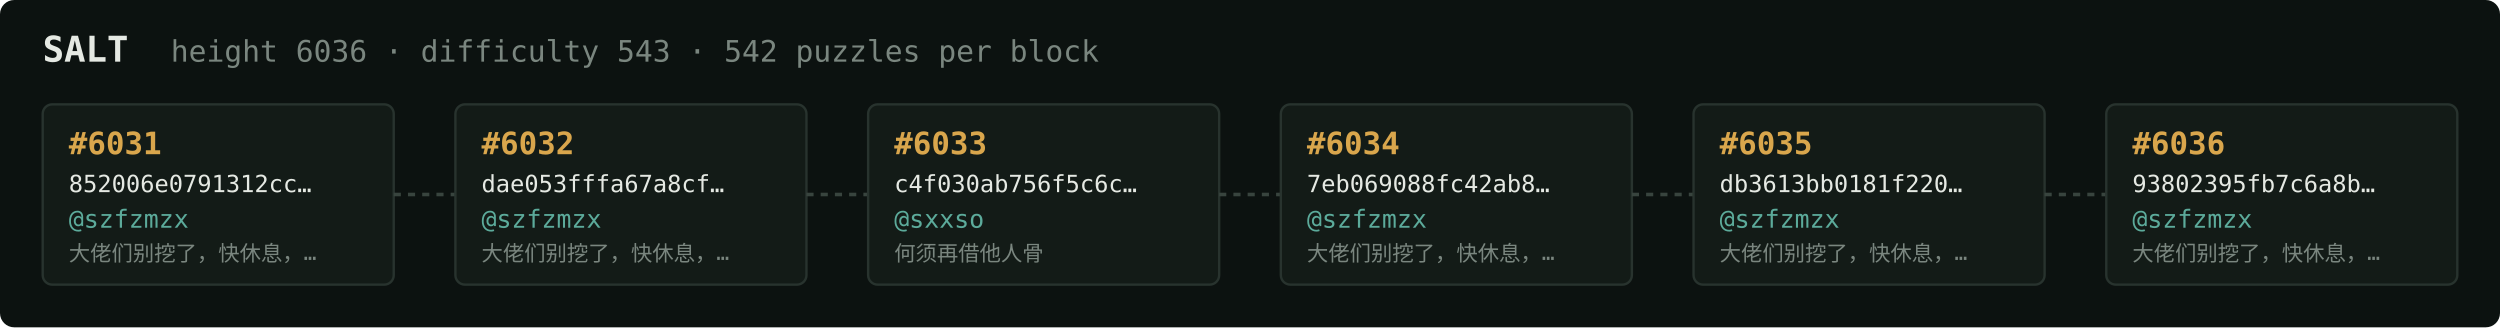
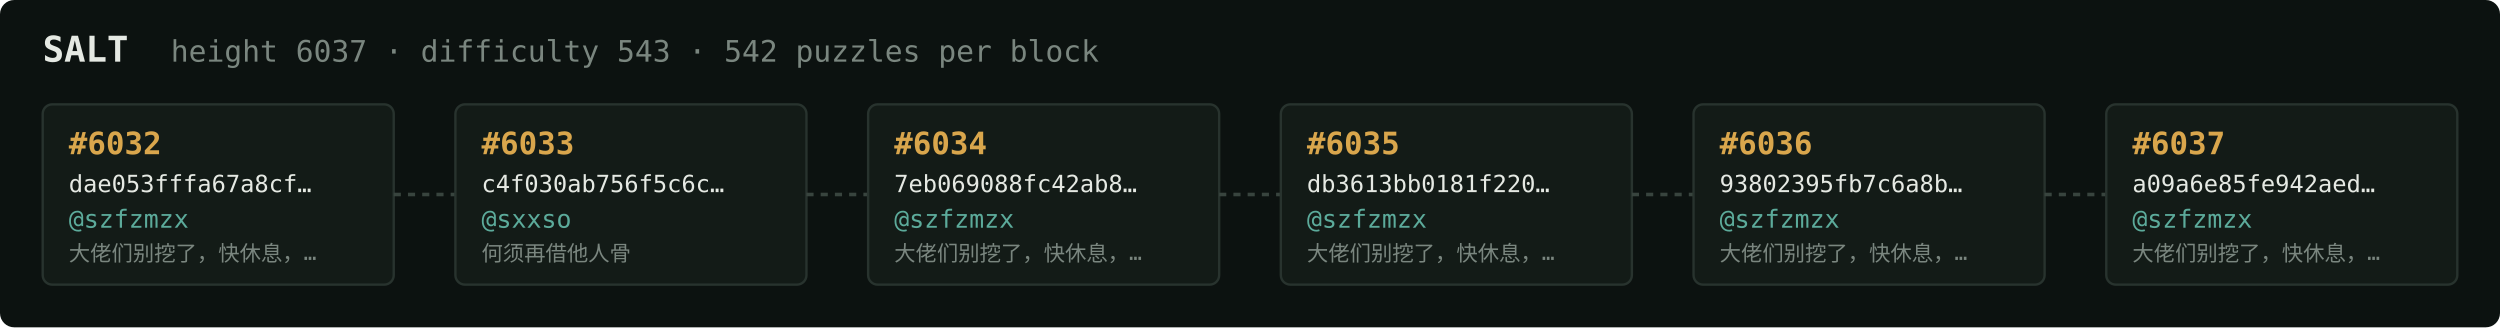
<svg xmlns="http://www.w3.org/2000/svg" width="1054" height="138" viewBox="0 0 1054 138" font-family="ui-monospace,SFMono-Regular,Menlo,monospace">
  <rect fill="#0c1210" width="1054" height="138" rx="6" />
  <text x="18" y="26" fill="#e5e9e3" font-size="15" font-weight="700">SALT</text>
-   <text x="72" y="26" fill="#7a867f" font-size="12.5">height 6036 · difficulty 543 · 542 puzzles per block</text>
+   <text x="72" y="26" fill="#7a867f" font-size="12.5">height 6037 · difficulty 543 · 542 puzzles per block</text>
  <rect x="18" y="44" width="148" height="76" rx="4" fill="#131b17" stroke="#28332e" stroke-width="1" />
-   <text x="29" y="65" fill="#d9a64c" font-size="13" font-weight="700">#6031</text>
-   <text x="29" y="81" fill="#e5e9e3" font-size="10">852006e0791312cc…</text>
+   <text x="29" y="65" fill="#d9a64c" font-size="13" font-weight="700">#6032</text>
+   <text x="29" y="81" fill="#e5e9e3" font-size="10">dae053fffa67a8cf…</text>
  <text x="29" y="96" fill="#5cab9b" font-size="10.5">@szfzmzx</text>
  <text x="29" y="110" fill="#7a867f" font-size="9">大佬们别挖了，快休息，…</text>
  <line x1="166" y1="82.0" x2="192" y2="82.0" stroke="#38443e" stroke-width="1.5" stroke-dasharray="3 3" />
  <rect x="192" y="44" width="148" height="76" rx="4" fill="#131b17" stroke="#28332e" stroke-width="1" />
-   <text x="203" y="65" fill="#d9a64c" font-size="13" font-weight="700">#6032</text>
-   <text x="203" y="81" fill="#e5e9e3" font-size="10">dae053fffa67a8cf…</text>
-   <text x="203" y="96" fill="#5cab9b" font-size="10.5">@szfzmzx</text>
-   <text x="203" y="110" fill="#7a867f" font-size="9">大佬们别挖了，快休息，…</text>
+   <text x="203" y="65" fill="#d9a64c" font-size="13" font-weight="700">#6033</text>
+   <text x="203" y="81" fill="#e5e9e3" font-size="10">c4f030ab756f5c6c…</text>
+   <text x="203" y="96" fill="#5cab9b" font-size="10.5">@sxxso</text>
+   <text x="203" y="110" fill="#7a867f" font-size="9">何须再借他人骨</text>
  <line x1="340" y1="82.0" x2="366" y2="82.0" stroke="#38443e" stroke-width="1.5" stroke-dasharray="3 3" />
  <rect x="366" y="44" width="148" height="76" rx="4" fill="#131b17" stroke="#28332e" stroke-width="1" />
-   <text x="377" y="65" fill="#d9a64c" font-size="13" font-weight="700">#6033</text>
-   <text x="377" y="81" fill="#e5e9e3" font-size="10">c4f030ab756f5c6c…</text>
-   <text x="377" y="96" fill="#5cab9b" font-size="10.5">@sxxso</text>
-   <text x="377" y="110" fill="#7a867f" font-size="9">何须再借他人骨</text>
+   <text x="377" y="65" fill="#d9a64c" font-size="13" font-weight="700">#6034</text>
+   <text x="377" y="81" fill="#e5e9e3" font-size="10">7eb069088fc42ab8…</text>
+   <text x="377" y="96" fill="#5cab9b" font-size="10.5">@szfzmzx</text>
+   <text x="377" y="110" fill="#7a867f" font-size="9">大佬们别挖了，快休息，…</text>
  <line x1="514" y1="82.0" x2="540" y2="82.0" stroke="#38443e" stroke-width="1.5" stroke-dasharray="3 3" />
  <rect x="540" y="44" width="148" height="76" rx="4" fill="#131b17" stroke="#28332e" stroke-width="1" />
-   <text x="551" y="65" fill="#d9a64c" font-size="13" font-weight="700">#6034</text>
-   <text x="551" y="81" fill="#e5e9e3" font-size="10">7eb069088fc42ab8…</text>
+   <text x="551" y="65" fill="#d9a64c" font-size="13" font-weight="700">#6035</text>
+   <text x="551" y="81" fill="#e5e9e3" font-size="10">db3613bb0181f220…</text>
  <text x="551" y="96" fill="#5cab9b" font-size="10.5">@szfzmzx</text>
  <text x="551" y="110" fill="#7a867f" font-size="9">大佬们别挖了，快休息，…</text>
  <line x1="688" y1="82.0" x2="714" y2="82.0" stroke="#38443e" stroke-width="1.5" stroke-dasharray="3 3" />
  <rect x="714" y="44" width="148" height="76" rx="4" fill="#131b17" stroke="#28332e" stroke-width="1" />
-   <text x="725" y="65" fill="#d9a64c" font-size="13" font-weight="700">#6035</text>
-   <text x="725" y="81" fill="#e5e9e3" font-size="10">db3613bb0181f220…</text>
+   <text x="725" y="65" fill="#d9a64c" font-size="13" font-weight="700">#6036</text>
+   <text x="725" y="81" fill="#e5e9e3" font-size="10">93802395fb7c6a8b…</text>
  <text x="725" y="96" fill="#5cab9b" font-size="10.5">@szfzmzx</text>
  <text x="725" y="110" fill="#7a867f" font-size="9">大佬们别挖了，快休息，…</text>
  <line x1="862" y1="82.0" x2="888" y2="82.0" stroke="#38443e" stroke-width="1.5" stroke-dasharray="3 3" />
  <rect x="888" y="44" width="148" height="76" rx="4" fill="#131b17" stroke="#28332e" stroke-width="1" />
-   <text x="899" y="65" fill="#d9a64c" font-size="13" font-weight="700">#6036</text>
-   <text x="899" y="81" fill="#e5e9e3" font-size="10">93802395fb7c6a8b…</text>
+   <text x="899" y="65" fill="#d9a64c" font-size="13" font-weight="700">#6037</text>
+   <text x="899" y="81" fill="#e5e9e3" font-size="10">a09a6e85fe942aed…</text>
  <text x="899" y="96" fill="#5cab9b" font-size="10.5">@szfzmzx</text>
  <text x="899" y="110" fill="#7a867f" font-size="9">大佬们别挖了，快休息，…</text>
</svg>
